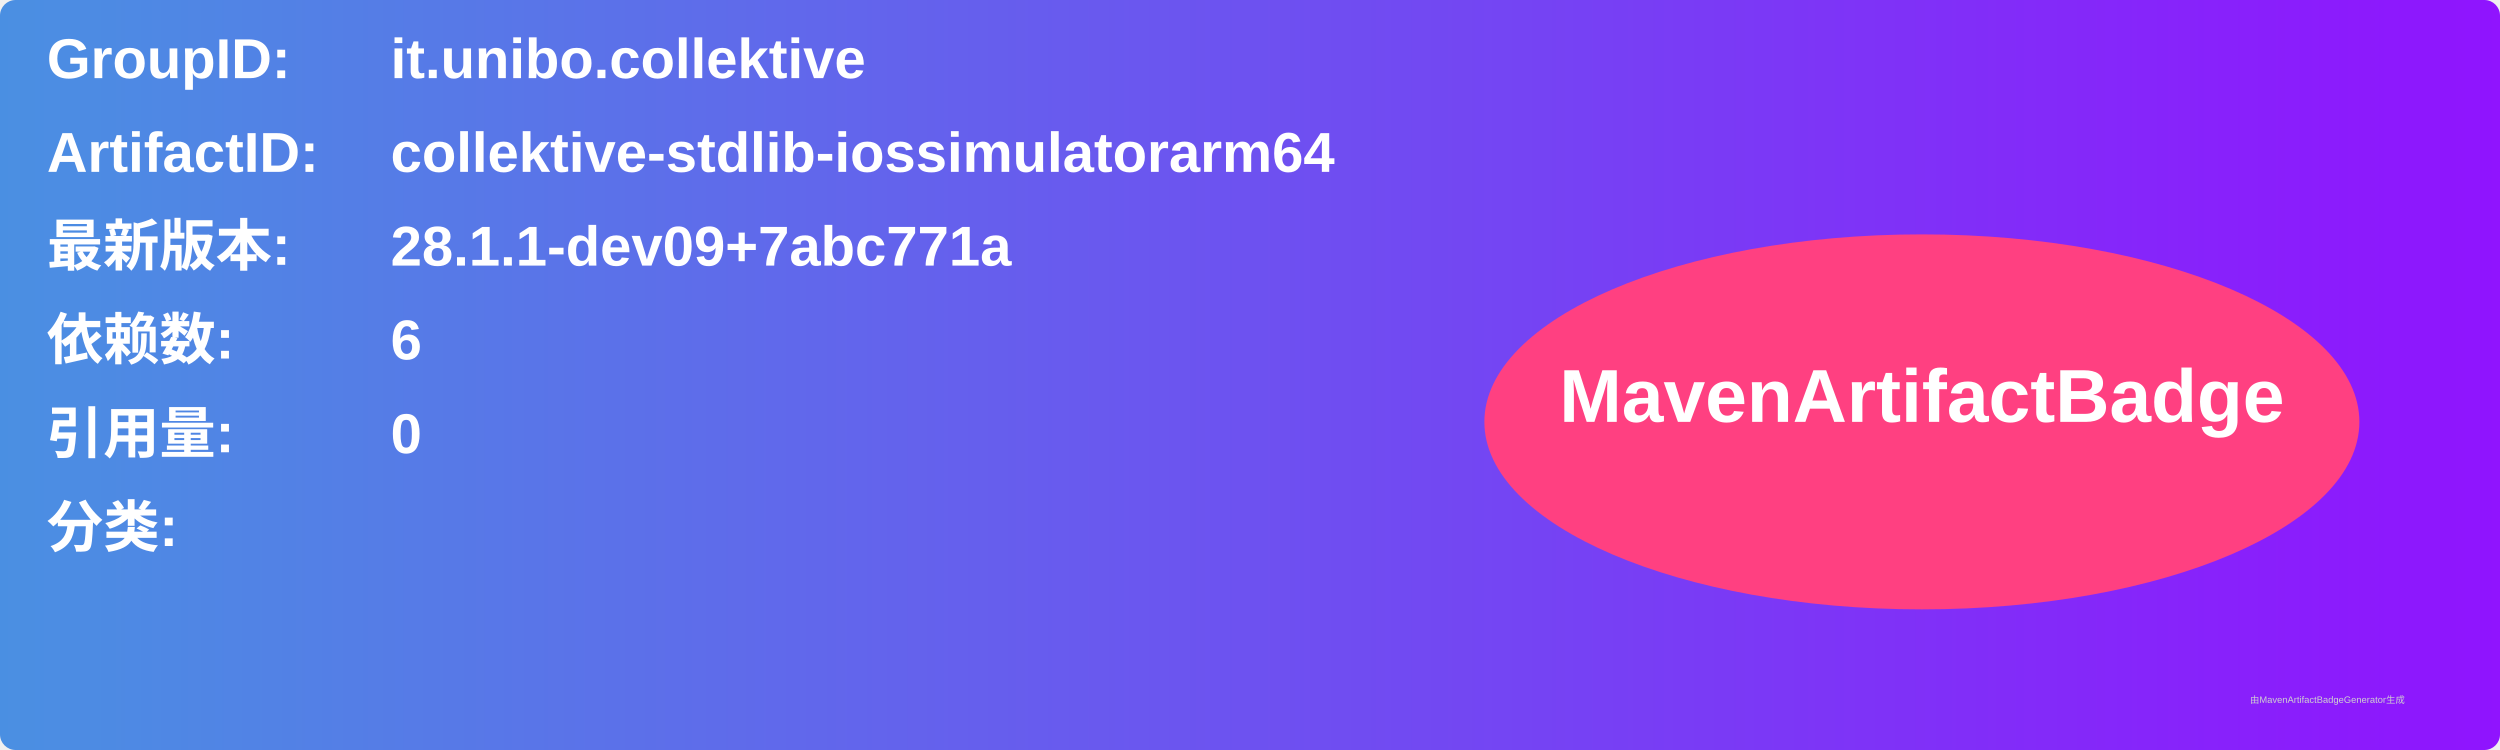
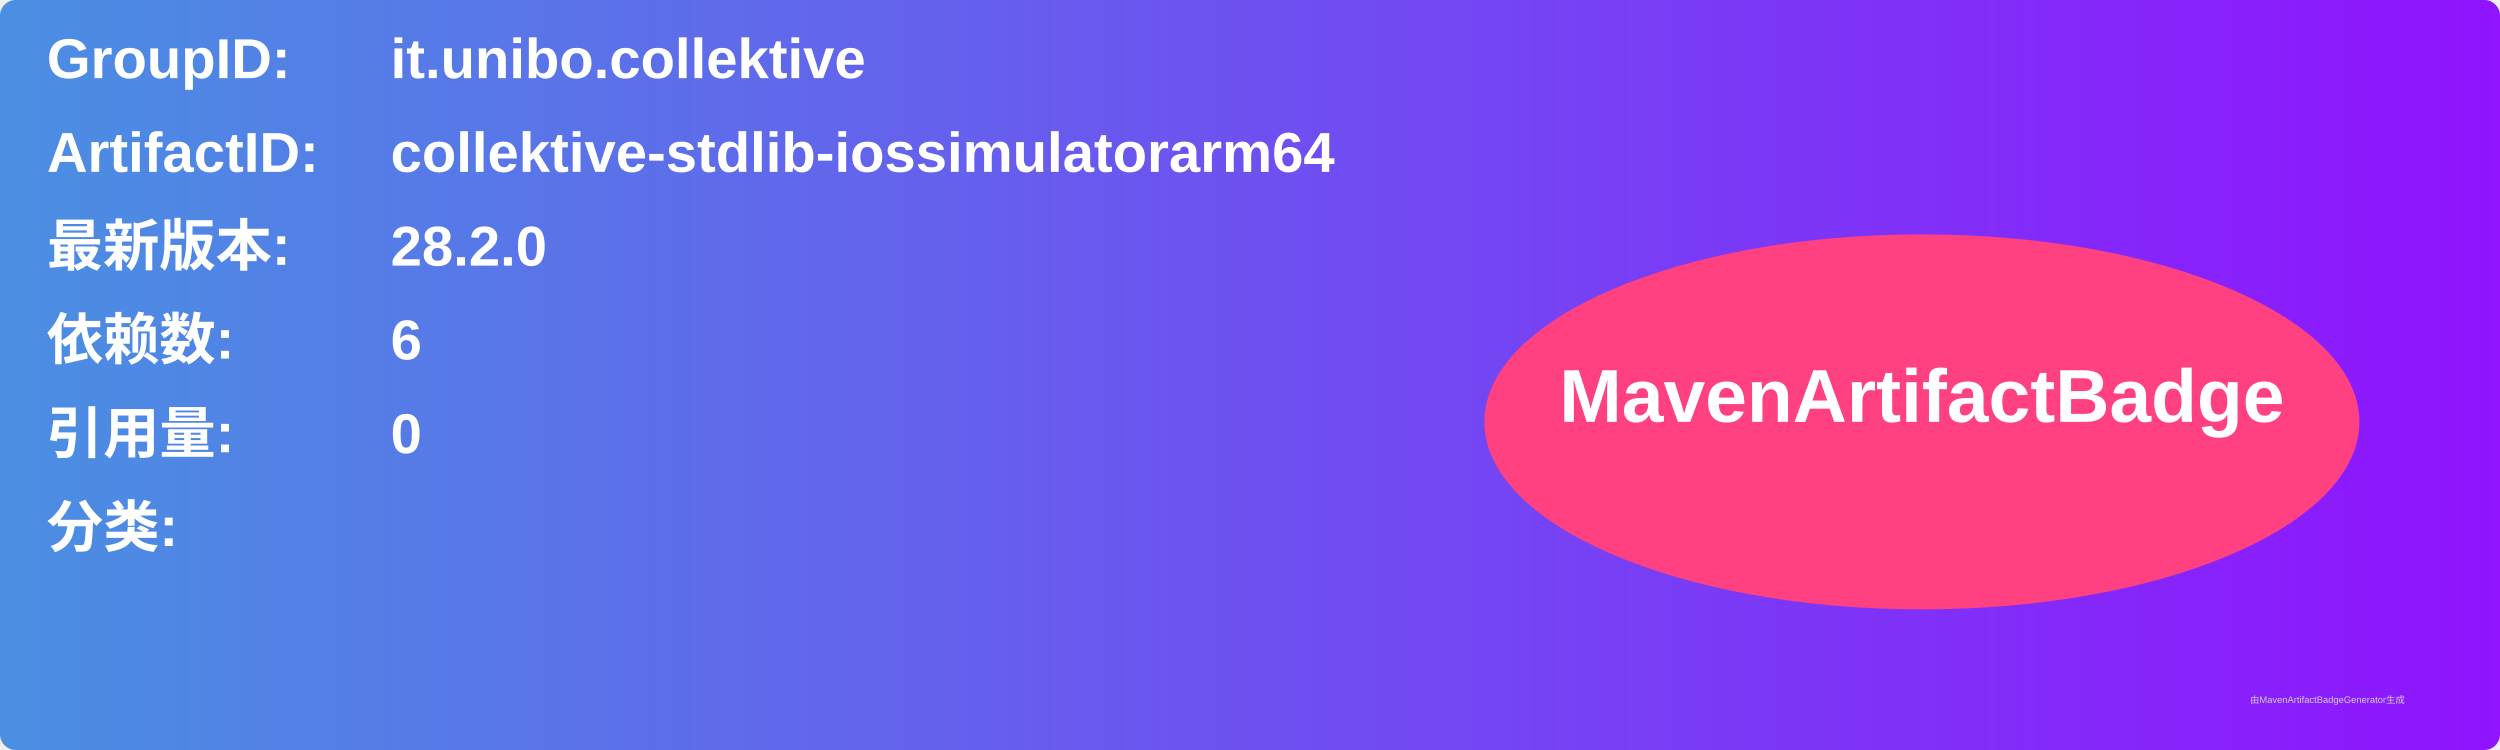
<svg xmlns="http://www.w3.org/2000/svg" width="800" height="240" viewBox="0 0 800 240">
  <linearGradient id="grad" x1="0%" y1="0%" x2="100%" y2="0%">
    <stop offset="0%" stop-color="#4a90e2" />
    <stop offset="100%" stop-color="#9013fe" />
  </linearGradient>
  <rect width="100%" height="100%" rx="5" ry="5" fill="url(#grad)" />
  <g transform="translate(15, 15)">
    <text x="0" y="10" font-family="Arial" font-size="18" fill="white" font-weight="bold" width="260">GroupID:</text>
    <text x="110" y="10" font-family="Arial" font-size="18" fill="white" font-weight="bold" width="460">it.unibo.collektive</text>
    <text x="0" y="40" font-family="Arial" font-size="18" fill="white" font-weight="bold" width="260">ArtifactID:</text>
    <text x="110" y="40" font-family="Arial" font-size="18" fill="white" font-weight="bold" width="460">collektive-stdlib-iossimulatorarm64</text>
    <text x="0" y="70" font-family="Arial" font-size="18" fill="white" font-weight="bold">最新版本:</text>
    <text x="110" y="70" font-family="Arial" font-size="18" fill="white" font-weight="bold">
-       <tspan font-weight="bold">28.1.1-dev09+7abc771a</tspan>
+       <tspan font-weight="bold">28.2.0</tspan>
    </text>
    <text x="0" y="100" font-family="Arial" font-size="18" fill="white" font-weight="bold">依赖数: </text>
    <text x="110" y="100" font-family="Arial" font-size="18" fill="white">
      <tspan font-weight="bold">6</tspan>
    </text>
    <text x="0" y="130" font-family="Arial" font-size="18" fill="white" font-weight="bold">引用量: </text>
    <text x="110" y="130" font-family="Arial" font-size="18" fill="white">
      <tspan font-weight="bold">0</tspan>
    </text>
    <text x="0" y="160" font-family="Arial" font-size="18" fill="white" font-weight="bold">分类:</text>
    <text x="10" y="190" font-family="Arial" font-size="10" fill="white">
      <tspan font-weight="bold" />
    </text>
    <ellipse cx="600" cy="120" rx="140" ry="60" fill="#ff4081" />
    <text x="600" y="120" text-anchor="middle" font-family="Arial" font-size="24" fill="white" font-weight="bold">MavenArtifactBadge</text>
  </g>
  <text x="720" y="225" font-family="Arial" font-size="3" fill="#d0d0d0">由MavenArtifactBadgeGenerator生成</text>
</svg>
